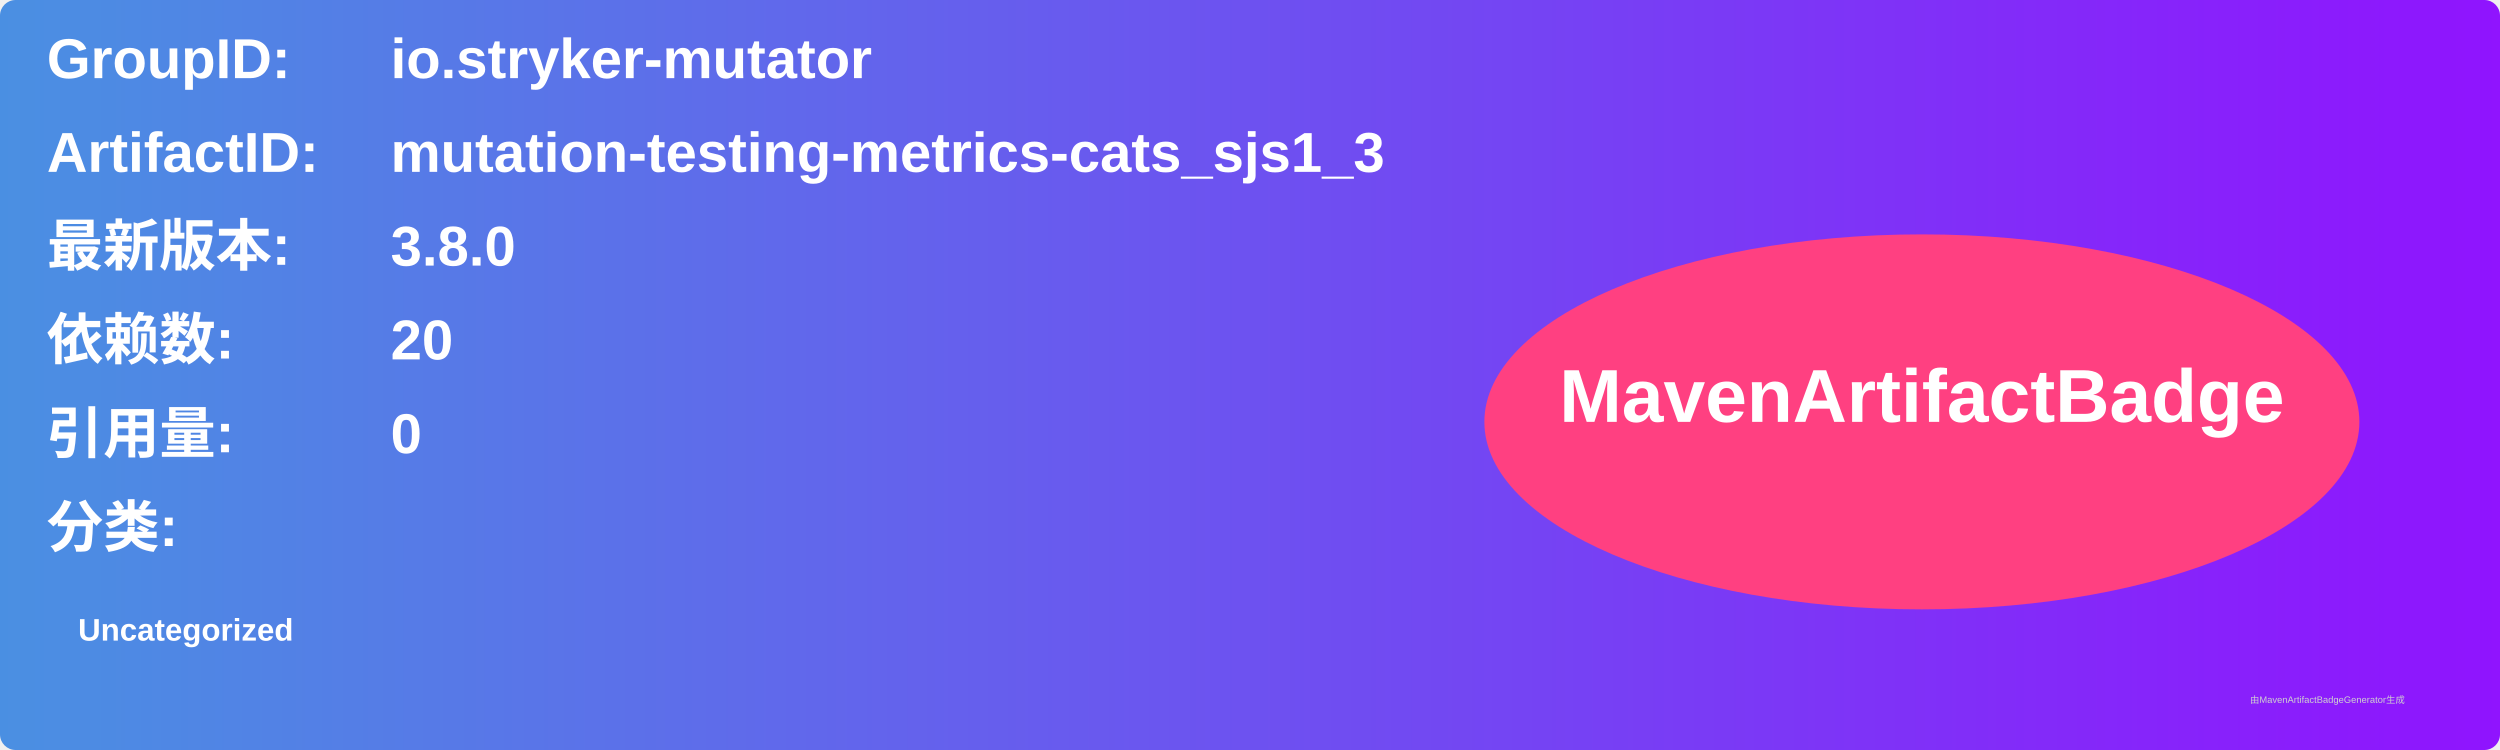
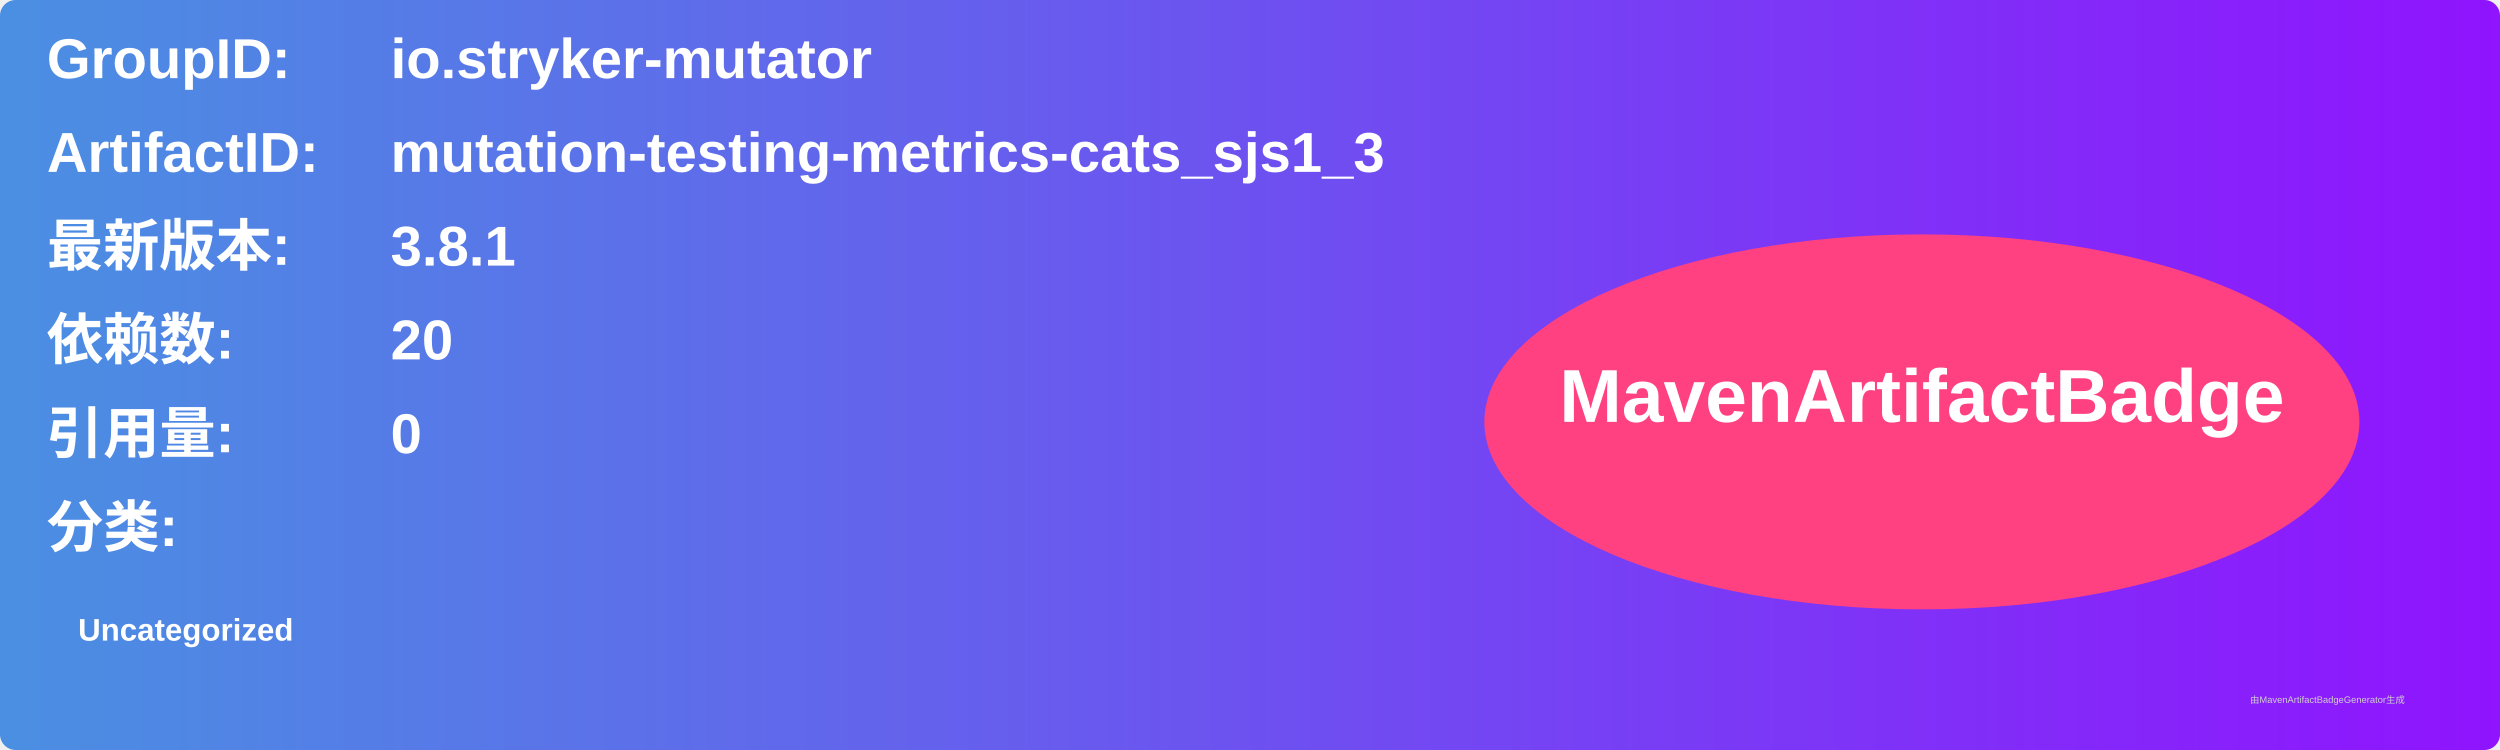
<svg xmlns="http://www.w3.org/2000/svg" width="800" height="240" viewBox="0 0 800 240">
  <linearGradient id="grad" x1="0%" y1="0%" x2="100%" y2="0%">
    <stop offset="0%" stop-color="#4a90e2" />
    <stop offset="100%" stop-color="#9013fe" />
  </linearGradient>
  <rect width="100%" height="100%" rx="5" ry="5" fill="url(#grad)" />
  <g transform="translate(15, 15)">
    <text x="0" y="10" font-family="Arial" font-size="18" fill="white" font-weight="bold" width="260">GroupID:</text>
    <text x="110" y="10" font-family="Arial" font-size="18" fill="white" font-weight="bold" width="460">io.stryker-mutator</text>
    <text x="0" y="40" font-family="Arial" font-size="18" fill="white" font-weight="bold" width="260">ArtifactID:</text>
    <text x="110" y="40" font-family="Arial" font-size="18" fill="white" font-weight="bold" width="460">mutation-testing-metrics-cats_sjs1_3</text>
    <text x="0" y="70" font-family="Arial" font-size="18" fill="white" font-weight="bold">最新版本:</text>
    <text x="110" y="70" font-family="Arial" font-size="18" fill="white" font-weight="bold">
-       <tspan font-weight="bold">3.8.0</tspan>
+       <tspan font-weight="bold">3.8.1</tspan>
    </text>
    <text x="0" y="100" font-family="Arial" font-size="18" fill="white" font-weight="bold">依赖数: </text>
    <text x="110" y="100" font-family="Arial" font-size="18" fill="white">
      <tspan font-weight="bold">20</tspan>
    </text>
    <text x="0" y="130" font-family="Arial" font-size="18" fill="white" font-weight="bold">引用量: </text>
    <text x="110" y="130" font-family="Arial" font-size="18" fill="white">
      <tspan font-weight="bold">0</tspan>
    </text>
    <text x="0" y="160" font-family="Arial" font-size="18" fill="white" font-weight="bold">分类:</text>
    <text x="10" y="190" font-family="Arial" font-size="10" fill="white">
      <tspan font-weight="bold">Uncategorized</tspan>
    </text>
    <ellipse cx="600" cy="120" rx="140" ry="60" fill="#ff4081" />
    <text x="600" y="120" text-anchor="middle" font-family="Arial" font-size="24" fill="white" font-weight="bold">MavenArtifactBadge</text>
  </g>
  <text x="720" y="225" font-family="Arial" font-size="3" fill="#d0d0d0">由MavenArtifactBadgeGenerator生成</text>
</svg>
